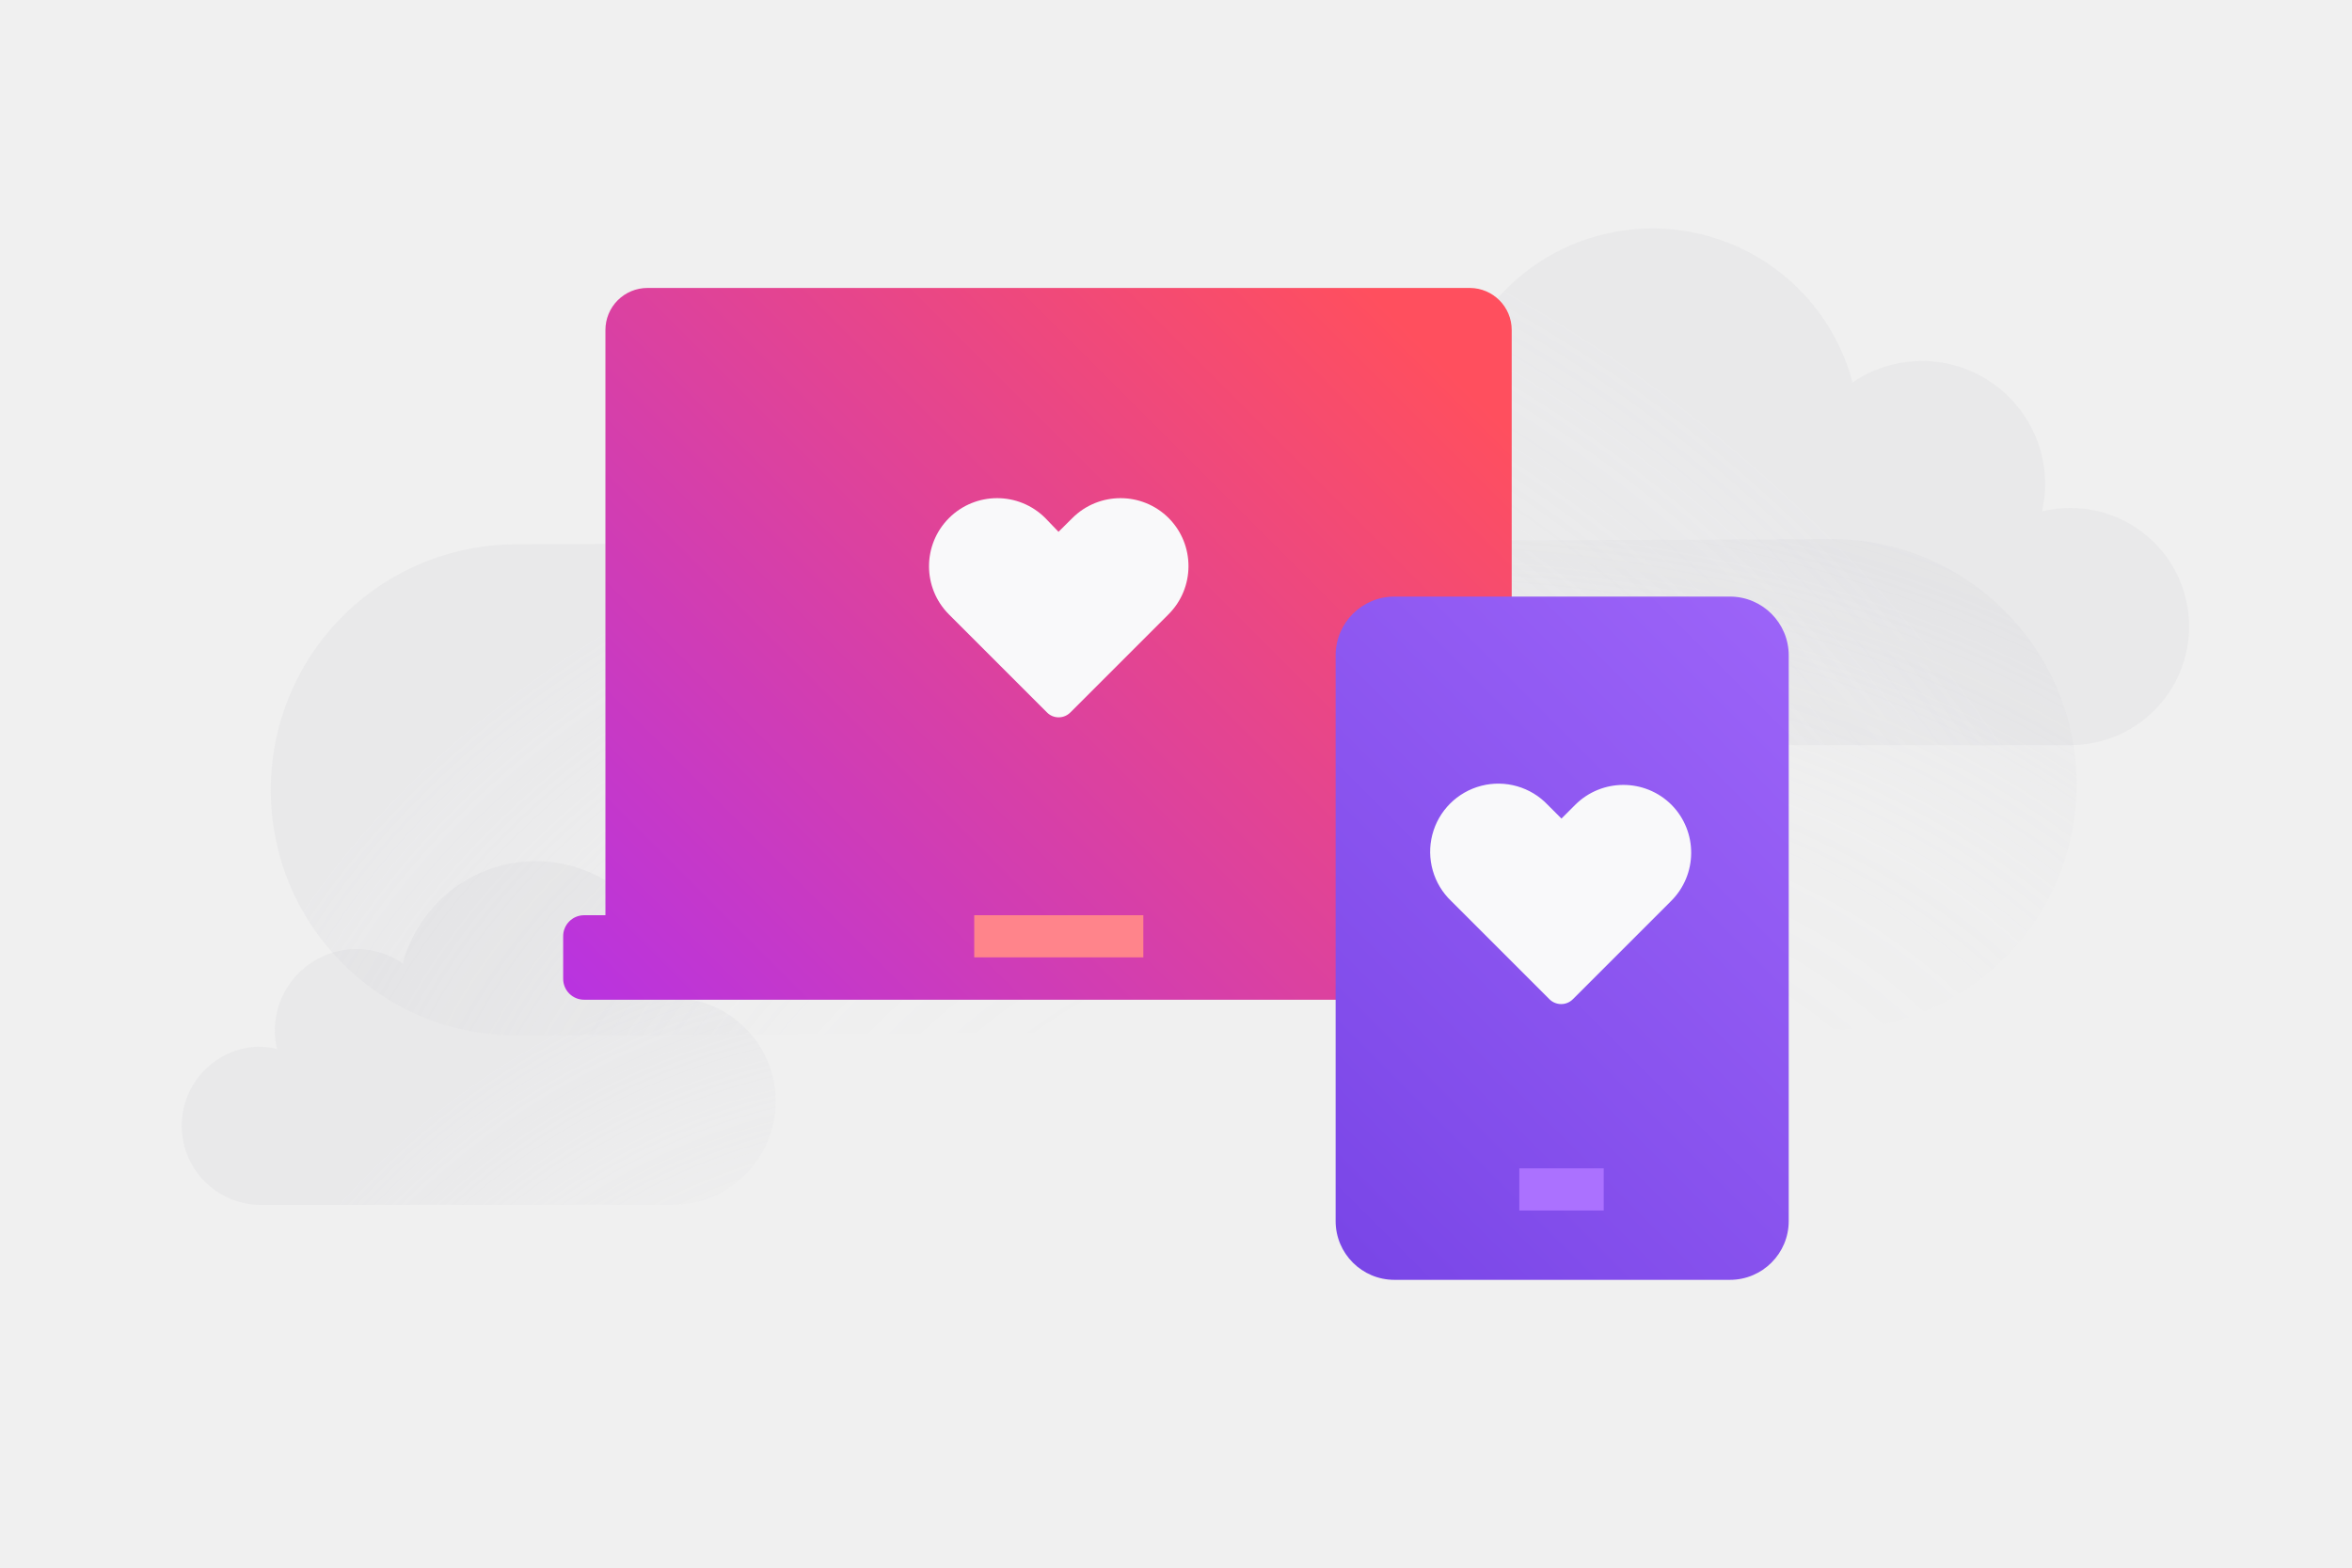
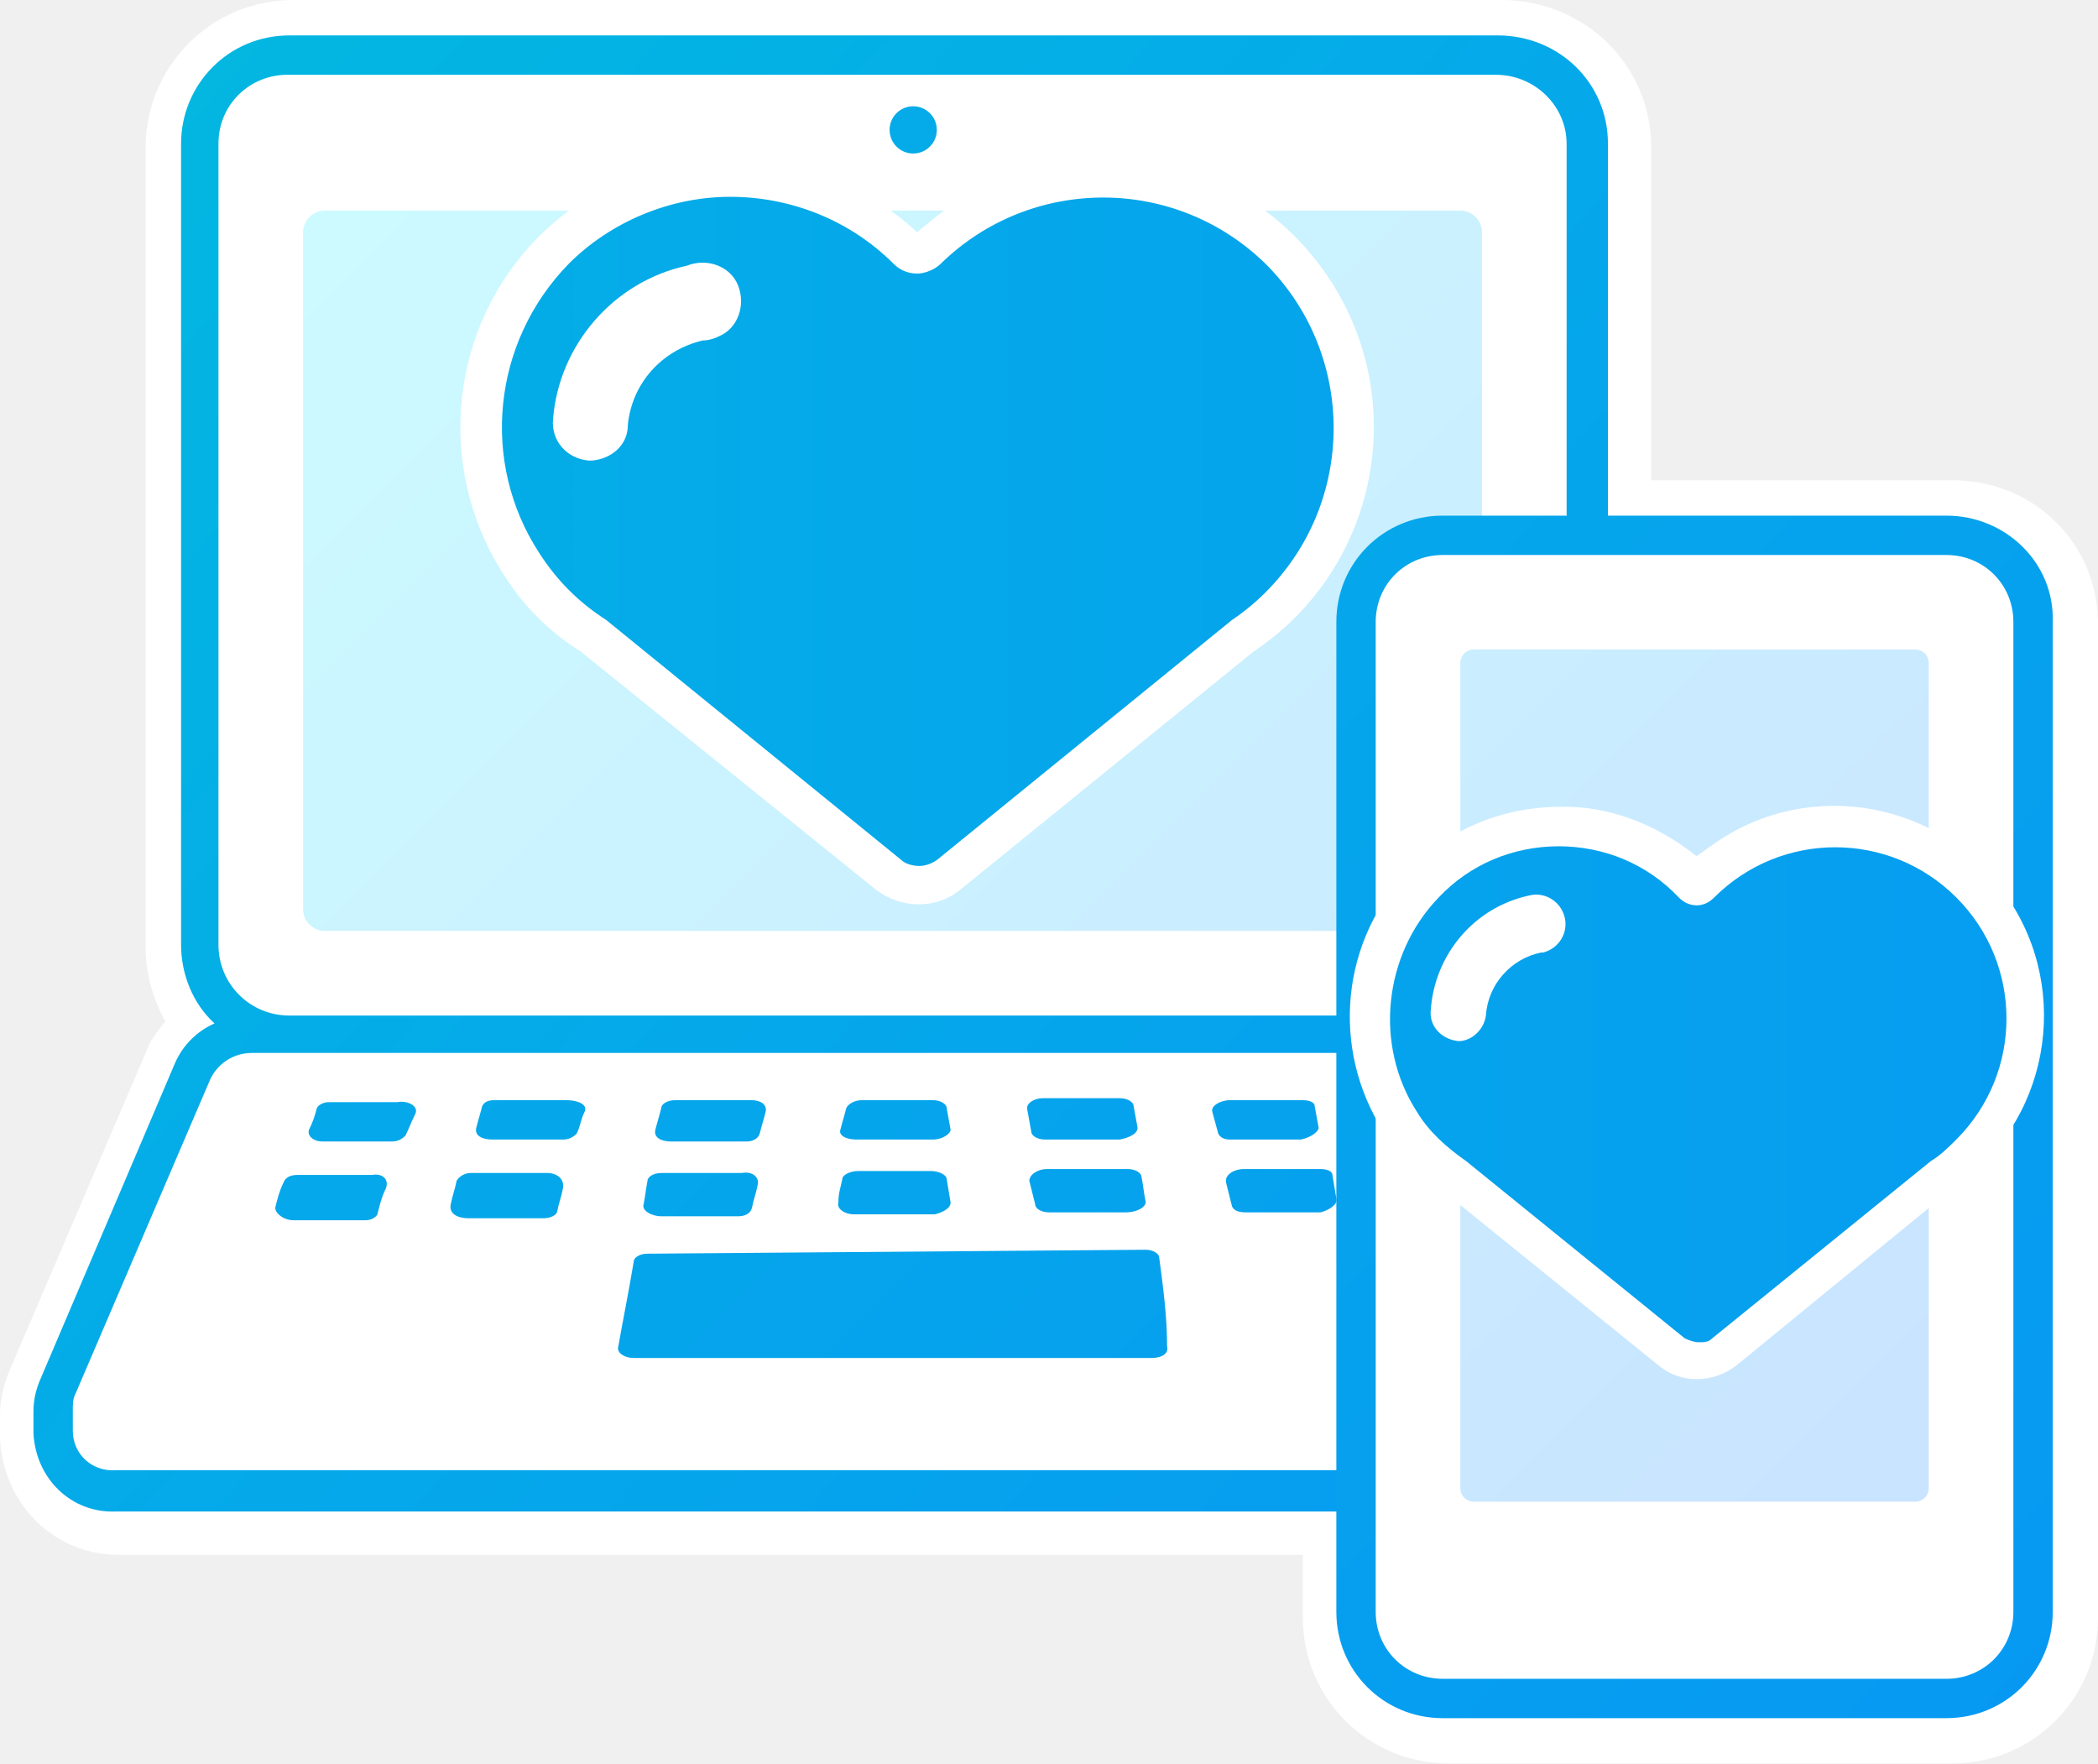
- <svg xmlns="http://www.w3.org/2000/svg" height="2in" viewBox="0 0 216 144" width="3in">
-   <radialGradient id="a" cx="85.91" cy="159.8" gradientUnits="userSpaceOnUse" r="102.61">
-     <stop offset=".26" stop-color="#cdcdd4" stop-opacity="0" />
-     <stop offset=".4" stop-color="#cdcdd4" stop-opacity=".02" />
-     <stop offset=".55" stop-color="#cdcdd4" stop-opacity=".08" />
-     <stop offset=".69" stop-color="#cdcdd4" stop-opacity=".18" />
-     <stop offset=".72" stop-color="#cdcdd4" stop-opacity=".2" />
-   </radialGradient>
-   <radialGradient id="b" cx="72.32" cy="144.71" gradientUnits="userSpaceOnUse" r="150.75">
-     <stop offset=".27" stop-color="#cdcdd4" stop-opacity="0" />
-     <stop offset=".46" stop-color="#cdcdd4" stop-opacity=".02" />
-     <stop offset=".66" stop-color="#cdcdd4" stop-opacity=".08" />
-     <stop offset=".86" stop-color="#cdcdd4" stop-opacity=".18" />
-     <stop offset=".9" stop-color="#cdcdd4" stop-opacity=".2" />
-   </radialGradient>
-   <radialGradient id="c" cx="129.21" cy="117.26" gradientTransform="matrix(1 0 0 .7 0 35.37)" gradientUnits="userSpaceOnUse" r="112.67">
-     <stop offset=".4" stop-color="#cdcdd4" stop-opacity="0" />
-     <stop offset=".58" stop-color="#cdcdd4" stop-opacity=".02" />
-     <stop offset=".77" stop-color="#cdcdd4" stop-opacity=".08" />
-     <stop offset=".96" stop-color="#cdcdd4" stop-opacity=".18" />
-     <stop offset="1" stop-color="#cdcdd4" stop-opacity=".2" />
-   </radialGradient>
-   <linearGradient id="d" gradientUnits="userSpaceOnUse" x1="67.44" x2="126.91" y1="85.38" y2="25.9">
-     <stop offset="0" stop-color="#c689ff" />
-     <stop offset="1" stop-color="#d74cf0" />
+ <svg xmlns="http://www.w3.org/2000/svg" viewBox="0 0 106.6 89.6">
+   <style>
+     .st0{fill:#fff}
+   </style>
+   <path class="st0" d="M99.2 24.4H83.9V7.5c0-4.2-3.4-7.5-7.6-7.5H14.9c-4.2 0-7.5 3.4-7.5 7.5v40.7c0 1.3.4 2.6 1 3.7-.4.5-.8 1-1 1.6L.5 69.6c-.3.7-.5 1.5-.5 2.3V73c.1 3.4 2.8 6.1 6.2 6h60v3.2c0 4.1 3.3 7.4 7.4 7.4h25.6c4.1 0 7.4-3.3 7.4-7.4V31.9c.1-4.2-3.2-7.5-7.4-7.5z" />
+   <path class="st0" d="M14.6 3.7H76c2 0 3.6 1.6 3.6 3.5v40.7c0 2-1.6 3.6-3.6 3.6H14.6c-2 0-3.5-1.6-3.5-3.6V7.3c0-2 1.6-3.6 3.5-3.6z" />
+   <path class="st0" d="M16.5 9.7h57.7c1.2 0 2.1.9 2.1 2.1v34.4c0 1.2-.9 2.1-2.1 2.1H16.5c-1.2 0-2.1-.9-2.1-2.1V11.8c0-1.1 1-2.1 2.1-2.1z" />
+   <linearGradient id="SVGID_1_" gradientUnits="userSpaceOnUse" x1="19.247" y1="1832.743" x2="92.077" y2="1905.583" gradientTransform="translate(.02 -1829.83)">
+     <stop offset="0" stop-color="#ccfbff" />
+     <stop offset="1" stop-color="#c9e4ff" />
  </linearGradient>
-   <linearGradient id="e" gradientUnits="userSpaceOnUse" x1="37.24" x2="138.18" y1="121.61" y2="20.67">
-     <stop offset=".22" stop-color="#b833e1" />
-     <stop offset=".91" stop-color="#ff4f5e" />
+   <path d="M74.2 10.7c.6 0 1.1.5 1.1 1.1v34.4c0 .6-.5 1.1-1.1 1.1H16.5c-.6 0-1.1-.5-1.1-1.1V11.8c0-.6.5-1.1 1.1-1.1h57.7" fill="url(#SVGID_1_)" />
+   <path class="st0" d="M79.5 54.8c-.4-.8-1.2-1.3-2.1-1.2H12.8c-.9 0-1.7.5-2.1 1.3L3.8 71c-.1.2-.1.5-.1.7v1.1c.1 1.2 1 2.1 2.2 2h78.9c1.2.1 2.2-.8 2.2-2v-1c0-.3-.1-.5-.2-.7l-7.3-16.3z" />
+   <linearGradient id="SVGID_2_" gradientUnits="userSpaceOnUse" x1="-40.702" y1="1794.864" x2="146.298" y2="1964.364" gradientTransform="translate(.02 -1829.83)">
+     <stop offset="0" stop-color="#00c8d7" />
+     <stop offset="1" stop-color="#0a84ff" />
  </linearGradient>
-   <linearGradient id="f" gradientUnits="userSpaceOnUse" x1="80.06" x2="199.29" y1="149.59" y2="30.36">
-     <stop offset=".28" stop-color="#7542e5" />
-     <stop offset=".42" stop-color="#824deb" />
-     <stop offset=".79" stop-color="#a067fa" />
-     <stop offset="1" stop-color="#ab71ff" />
+   <path d="M88.7 70.1L81.4 54c-.3-.8-.9-1.4-1.6-1.8 1.2-1.1 1.9-2.6 1.9-4.2V7.3c0-3.1-2.5-5.5-5.6-5.5H14.7c-3.1 0-5.5 2.5-5.5 5.5V48c0 1.5.6 3 1.7 4-.9.4-1.6 1.1-2 2L2 70.2c-.2.5-.3 1-.3 1.5v1.1c.1 2.3 1.9 4.1 4.2 4h78.9c2.3.1 4.2-1.7 4.2-4v-1c0-.6-.1-1.2-.3-1.7zM87 72.7c-.1 1.2-1 2.1-2.2 2H5.9c-1.2.1-2.2-.8-2.2-2v-1.1c0-.2 0-.5.1-.7l6.9-16.1c.4-.8 1.2-1.3 2.1-1.3h64.7c.9 0 1.7.5 2.1 1.2l7.3 16.1c.1.2.2.5.2.7l-.1 1.2zM11.1 48V7.3c0-2 1.6-3.5 3.5-3.5H76c2 0 3.6 1.6 3.6 3.5V48c0 2-1.6 3.6-3.5 3.6H14.7c-2 0-3.6-1.6-3.6-3.6z" fill="url(#SVGID_2_)" />
+   <linearGradient id="SVGID_3_" gradientUnits="userSpaceOnUse" x1="-87.599" y1="1758.14" x2="165.401" y2="2008.14" gradientTransform="translate(.02 -1829.83)">
+     <stop offset="0" stop-color="#00c8d7" />
+     <stop offset="1" stop-color="#0a84ff" />
  </linearGradient>
-   <path d="m71.24 101.17a9.5 9.5 0 0 1 -9.47 9.5h-38.08a7.27 7.27 0 0 1 0-14.53 7.17 7.17 0 0 1 1.75.22 7.3 7.3 0 0 1 -.2-1.69 7.49 7.49 0 0 1 7.5-7.49 7.41 7.41 0 0 1 4.26 1.31 12.61 12.61 0 0 1 24.8 3.17 9.5 9.5 0 0 1 9.44 9.51z" fill="url(#a)" />
-   <path d="m190.14 46.66a10.72 10.72 0 0 0 -2.61.32 11.15 11.15 0 0 0 .29-2.53 11.31 11.31 0 0 0 -17.69-9.32 19 19 0 0 0 -37.37 4.78 14.27 14.27 0 1 0 0 28.53h57.39a10.89 10.89 0 1 0 0-21.78z" fill="url(#b)" />
-   <path d="m24.87 72.66a22.54 22.54 0 0 1 22.45-22.66l120.77-.48a22.53 22.53 0 1 1 .18 45.06l-120.77.53a22.54 22.54 0 0 1 -22.63-22.45z" fill="url(#c)" />
-   <path d="m83.89 81.48h29.85v8.65h-29.85z" fill="#ff848b" />
-   <path d="m61.36 31.98h71.63v47.31h-71.63z" fill="url(#d)" />
-   <path d="m140.78 84.07h-1.95v-53.76a3.86 3.86 0 0 0 -3.83-3.86h-75.54a3.86 3.86 0 0 0 -3.86 3.87v53.75h-2a1.92 1.92 0 0 0 -1.88 1.93v3.9a1.92 1.92 0 0 0 1.93 1.93h87.13a1.93 1.93 0 0 0 1.93-1.93v-3.9a1.93 1.93 0 0 0 -1.93-1.93zm-35.78 3.87h-15.53v-3.87h15.53z" fill="url(#e)" />
-   <path d="m107.33 47.59a6.26 6.26 0 0 0 -8.85 0l-1.27 1.26-1.21-1.26a6.26 6.26 0 0 0 -8.85 0 6.26 6.26 0 0 0 0 8.85l9 9a1.49 1.49 0 0 0 1.07.45 1.51 1.51 0 0 0 1.08-.45l9-9a6.26 6.26 0 0 0 .03-8.85z" fill="#f9f9fa" />
-   <rect fill="url(#f)" height="62.76" rx="5.4" width="41.61" x="122.66" y="54.8" />
-   <path d="m139.53 107.32h7.75v3.87h-7.75z" fill="#ab71ff" />
-   <path d="m153.51 73.93a6.26 6.26 0 0 0 -8.85 0l-1.26 1.26-1.26-1.26a6.26 6.26 0 1 0 -8.85 8.85l9 9a1.53 1.53 0 0 0 1.08.45 1.51 1.51 0 0 0 1.08-.45l9-9a6.26 6.26 0 0 0 .06-8.85z" fill="#f9f9fa" />
+   <path d="M58.5 69H32.2c-.4 0-.8-.2-.8-.5.3-1.7.5-2.6.8-4.4 0-.2.3-.4.7-.4l25.3-.2c.4 0 .7.2.7.4.2 1.5.4 3 .4 4.5.1.4-.3.6-.8.6zm-30.7-9.4h-3.9c-.3 0-.6.2-.7.4-.1.5-.2.7-.3 1.2s.4.7.9.7h3.8c.3 0 .6-.1.7-.3.1-.5.2-.7.3-1.2s-.3-.8-.8-.8zm9.9 0h-4.1c-.4 0-.7.2-.7.4-.1.5-.1.7-.2 1.2-.1.3.4.6.9.6h3.9c.3 0 .6-.1.7-.4.1-.5.2-.7.3-1.2.1-.4-.3-.7-.8-.6zM58.2 61c-.1-.5-.1-.7-.2-1.2 0-.2-.3-.4-.7-.4h-4.1c-.5 0-.9.3-.9.6l.3 1.2c0 .2.3.4.7.4h3.9c.6 0 1.1-.3 1-.6zm-9.9.1l-.2-1.2c0-.2-.4-.4-.8-.4h-3.7c-.4 0-.8.2-.8.4-.1.5-.2.7-.2 1.2-.1.3.3.6.8.6h4.1c.4-.1.8-.3.8-.6zm19.6-.2l-.2-1.2c0-.2-.3-.3-.6-.3h-3.9c-.5 0-1 .3-.9.7l.3 1.2c.1.2.3.3.7.3h3.8c.4-.1.9-.4.8-.7zm-39.1-5h-3.7c-.3 0-.5.1-.6.3-.1.4-.2.7-.3 1.1s.3.6.8.6h3.6c.3 0 .5-.1.7-.3.2-.4.2-.7.4-1.1s-.4-.6-.9-.6zm9.4 0h-3.9c-.4 0-.7.2-.7.4-.1.4-.2.7-.3 1.1s.3.6.8.6h3.8c.3 0 .6-.1.7-.4.1-.4.2-.7.3-1.1s-.3-.6-.7-.6zm19.6 1.4l-.2-1.1c0-.2-.3-.4-.7-.4H53c-.5 0-.9.3-.8.6l.2 1.1c0 .2.3.4.7.4h3.8c.5-.1.9-.3.9-.6zm-9.5.1l-.2-1.1c0-.2-.3-.4-.7-.4h-3.6c-.4 0-.7.2-.8.4-.1.4-.2.7-.3 1.1-.1.3.3.5.8.5h3.9c.5 0 .9-.3.9-.5zm18.7-.1l-.2-1.1c0-.2-.3-.3-.6-.3h-3.7c-.5 0-1 .3-.9.6l.3 1.1c.1.2.3.3.6.3h3.6c.5-.1.9-.4.9-.6zm-48.1 2.4h-3.8c-.3 0-.6.1-.7.4-.2.4-.3.8-.4 1.2-.1.3.4.7.9.7h3.7c.3 0 .6-.2.6-.4.1-.4.2-.8.4-1.2.2-.5-.2-.8-.7-.7zm1.3-3.7h-3.5c-.2 0-.5.1-.6.3-.1.4-.2.7-.4 1.1-.1.3.2.6.7.6h3.5c.3 0 .5-.1.7-.3.2-.4.3-.7.5-1.1s-.4-.7-.9-.6zm50.9 4.1c.1.4.3.8.3 1.1 0 .2.3.3.6.3h3.7c.5 0 1-.3.9-.6-.1-.4-.2-.8-.3-1.1-.1-.2-.4-.4-.7-.3h-3.7c-.5-.1-.9.2-.8.6zM70 56.4c.1.4.2.7.4 1.1.1.2.4.3.6.3h3.4c.5 0 .8-.3.8-.6-.1-.4-.2-.7-.3-1.1 0-.2-.2-.3-.6-.3h-3.5c-.4 0-.9.3-.8.6z" fill="url(#SVGID_3_)" />
+   <g>
+     <linearGradient id="SVGID_4_" gradientUnits="userSpaceOnUse" x1="-58.821" y1="1730.531" x2="189.179" y2="1980.531" gradientTransform="translate(0 -1830)">
+       <stop offset="0" stop-color="#00c8d7" />
+       <stop offset="1" stop-color="#0a84ff" />
+     </linearGradient>
+     <circle cx="46.4" cy="6.6" r="1.2" fill="url(#SVGID_4_)" />
+   </g>
+   <path class="st0" d="M73.4 27.2H99c2.5 0 4.4 2 4.4 4.4v50.3c0 2.5-2 4.4-4.4 4.4H73.4c-2.5 0-4.4-2-4.4-4.4V31.6c-.1-2.4 1.9-4.4 4.4-4.4z" />
+   <linearGradient id="SVGID_5_" gradientUnits="userSpaceOnUse" x1="-55.455" y1="1757.976" x2="185.045" y2="1976.476" gradientTransform="translate(.02 -1829.83)">
+     <stop offset="0" stop-color="#00c8d7" />
+     <stop offset="1" stop-color="#0a84ff" />
+   </linearGradient>
+   <path d="M98.9 28.2c1.9 0 3.4 1.5 3.4 3.4v50.3c0 1.9-1.5 3.4-3.4 3.4H73.3c-1.9 0-3.4-1.5-3.4-3.4V31.6c0-1.9 1.5-3.4 3.4-3.4h25.6m0-2H73.3c-3 0-5.4 2.4-5.4 5.4v50.3c0 3 2.4 5.4 5.4 5.4h25.6c3 0 5.4-2.4 5.4-5.4V31.6c.1-3-2.4-5.4-5.4-5.4z" fill="url(#SVGID_5_)" />
+   <g>
+     <path class="st0" d="M74.9 32h22.4c.9 0 1.7.8 1.7 1.7v41.9c0 .9-.8 1.7-1.7 1.7H74.9c-.9 0-1.7-.8-1.7-1.7V33.7c0-.9.8-1.7 1.7-1.7z" />
+     <linearGradient id="SVGID_6_" gradientUnits="userSpaceOnUse" x1="26.795" y1="1825.195" x2="99.635" y2="1898.035" gradientTransform="translate(.02 -1829.83)">
+       <stop offset="0" stop-color="#ccfbff" />
+       <stop offset="1" stop-color="#c9e4ff" />
+     </linearGradient>
+     <path d="M97.3 33c.4 0 .7.3.7.7v41.9c0 .4-.3.7-.7.7H74.9c-.4 0-.7-.3-.7-.7V33.7c0-.4.3-.7.7-.7h22.4" fill="url(#SVGID_6_)" />
+   </g>
+   <linearGradient id="SVGID_7_" gradientUnits="userSpaceOnUse" x1="-109.61" y1="1868.874" x2="226.72" y2="1868.874" gradientTransform="translate(.02 -1829.83)">
+     <stop offset="0" stop-color="#00c8d7" />
+     <stop offset="1" stop-color="#0a84ff" />
+   </linearGradient>
+   <path d="M46.7 45c-.6 0-1.1-.2-1.6-.6l-15-12.1c-1.5-1-2.7-2.2-3.7-3.7-3.3-5.1-2.6-11.7 1.7-16 5-5 13-5 17.9 0 .1.1.3.2.5.2s.4-.1.5-.2c5.1-4.8 13.1-4.6 18 .5s4.6 13.1-.5 18c-.5.4-1 .9-1.5 1.2L48.2 44.5c-.4.3-1 .5-1.5.5zm41 23.7l11-9c4.4-3 5.6-9 2.7-13.4-3-4.4-9-5.6-13.4-2.7-.5.3-1 .7-1.4 1.2 0 0-.1.1-.2.1s-.1 0-.2-.1c-3.8-3.8-9.9-3.8-13.7 0-3.2 3.2-3.8 8.3-1.3 12.2.7 1.1 1.7 2.1 2.8 2.8l11.1 9c.7.6 1.8.6 2.6-.1z" fill="url(#SVGID_7_)" />
+   <path class="st0" d="M37.1 10c3.1 0 6.1 1.2 8.3 3.4.3.3.7.5 1.2.5.4 0 .9-.2 1.2-.5 4.6-4.5 12-4.5 16.6.1 4.5 4.6 4.5 12-.1 16.6-.5.5-1.1 1-1.7 1.4l-15 12.2c-.3.2-.6.3-.9.3s-.7-.1-.9-.3l-15-12.2c-1.4-.9-2.5-2-3.4-3.4-3-4.6-2.4-10.7 1.5-14.7C31 11.3 34 10 37.1 10m0-2c-3.6 0-7.1 1.4-9.7 4-4.6 4.6-5.3 11.8-1.8 17.2 1 1.6 2.3 2.9 3.9 3.9l15 12.1c1.3 1 3.1 1 4.3 0l14.9-12.1c6.3-4.2 8-12.7 3.8-19s-12.7-8-19-3.8c-.7.5-1.3 1-1.9 1.5C44 9.4 40.6 8 37.1 8z" />
+   <path class="st0" d="M30.1 23.4h-.2c-1.1-.1-1.9-1-1.8-2.1.3-3.8 3.1-7 6.8-7.8 1-.4 2.2 0 2.6 1s0 2.2-1 2.6c-.2.1-.5.2-.8.2-2.1.5-3.6 2.2-3.8 4.3 0 1-.8 1.7-1.8 1.8zM79.2 43c2.3 0 4.5.9 6.1 2.6.2.2.5.4.9.4.3 0 .6-.1.9-.4 3.4-3.4 8.9-3.4 12.3 0 3.4 3.4 3.4 8.9 0 12.3-.4.4-.8.8-1.3 1.1L87 68c-.2.2-.4.2-.7.2-.2 0-.5-.1-.7-.2l-11.1-9c-1-.7-1.9-1.5-2.5-2.5-2.2-3.4-1.7-8 1.1-10.9 1.6-1.7 3.8-2.6 6.1-2.6m0-2c-2.8 0-5.5 1.1-7.5 3.1-3.6 3.6-4.1 9.2-1.4 13.4.8 1.2 1.8 2.2 3 3l11 8.9c1.1.9 2.7.9 3.9 0l11-9c4.9-3.3 6.1-10 2.8-14.8-3.3-4.9-10-6.1-14.8-2.8-.3.2-.7.5-1 .7-2-1.6-4.5-2.6-7-2.5z" />
+   <path class="st0" d="M74.1 52.9c-.9-.1-1.5-.8-1.4-1.6.2-2.8 2.2-5.2 5-5.8.8-.2 1.6.3 1.8 1.1.2.8-.3 1.6-1.1 1.8h-.1c-1.5.3-2.7 1.6-2.8 3.2-.1.7-.7 1.3-1.4 1.3z" />
</svg>
